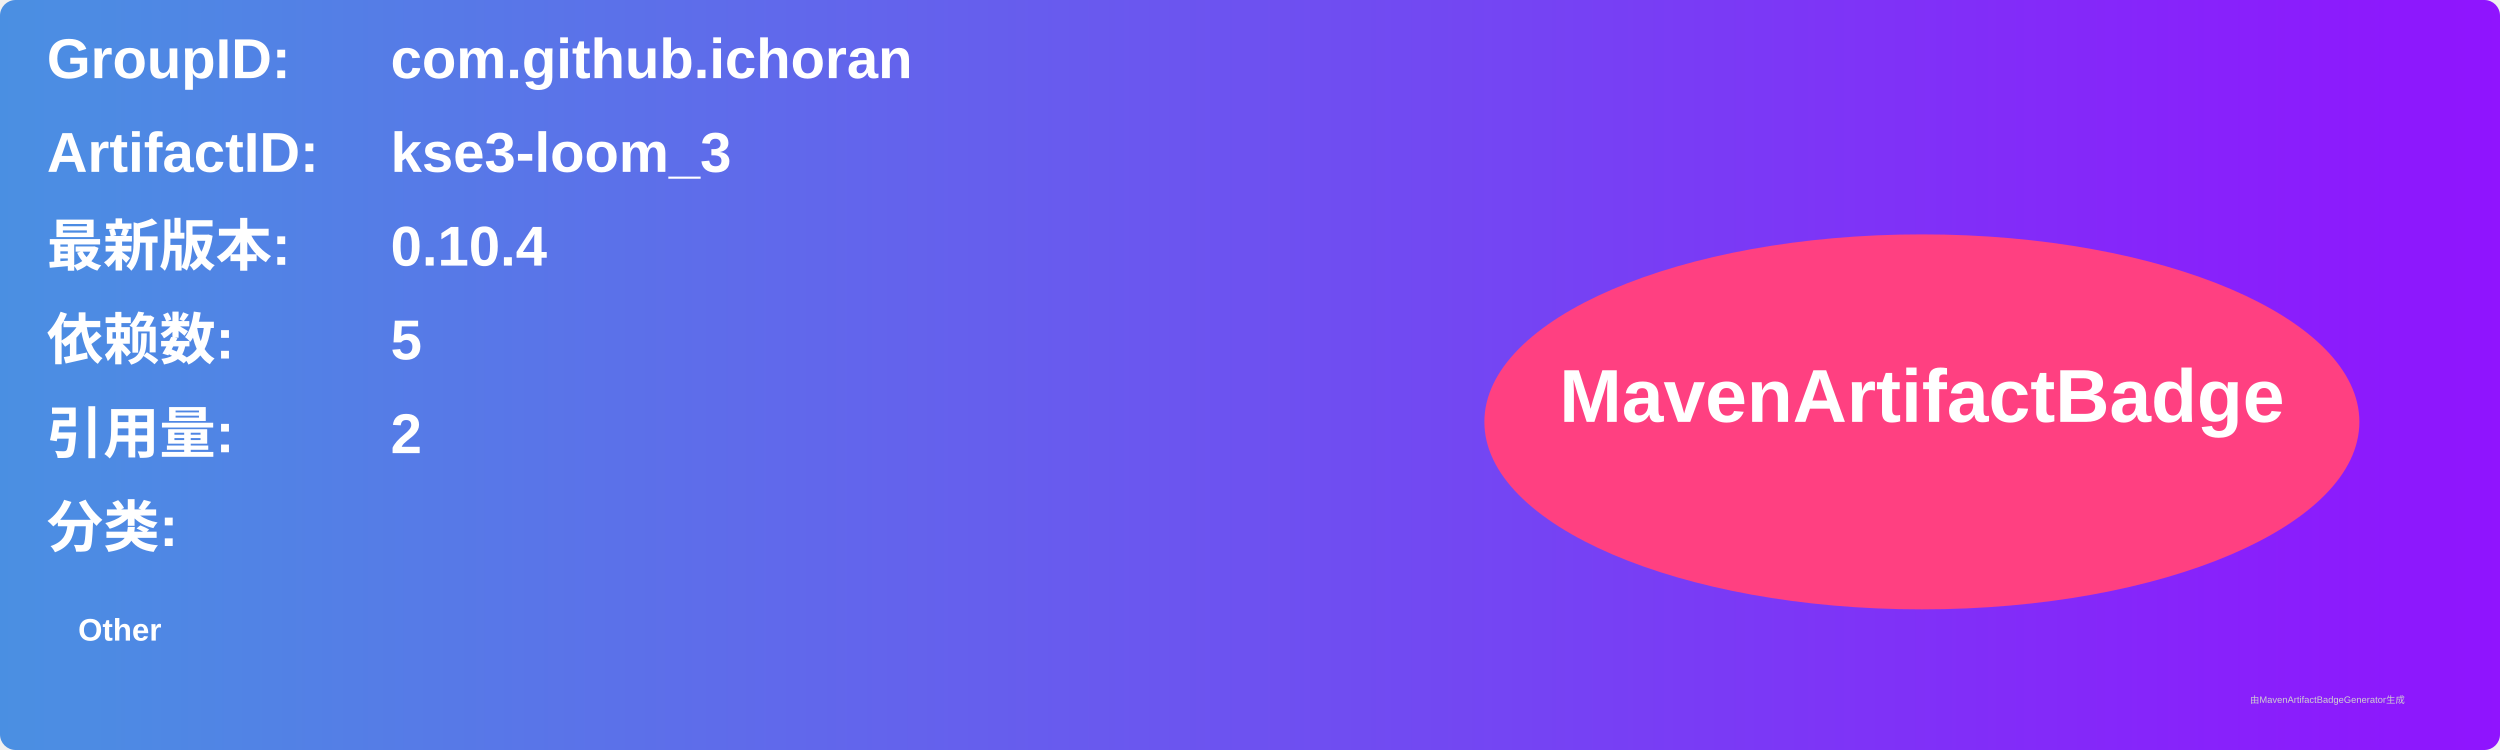
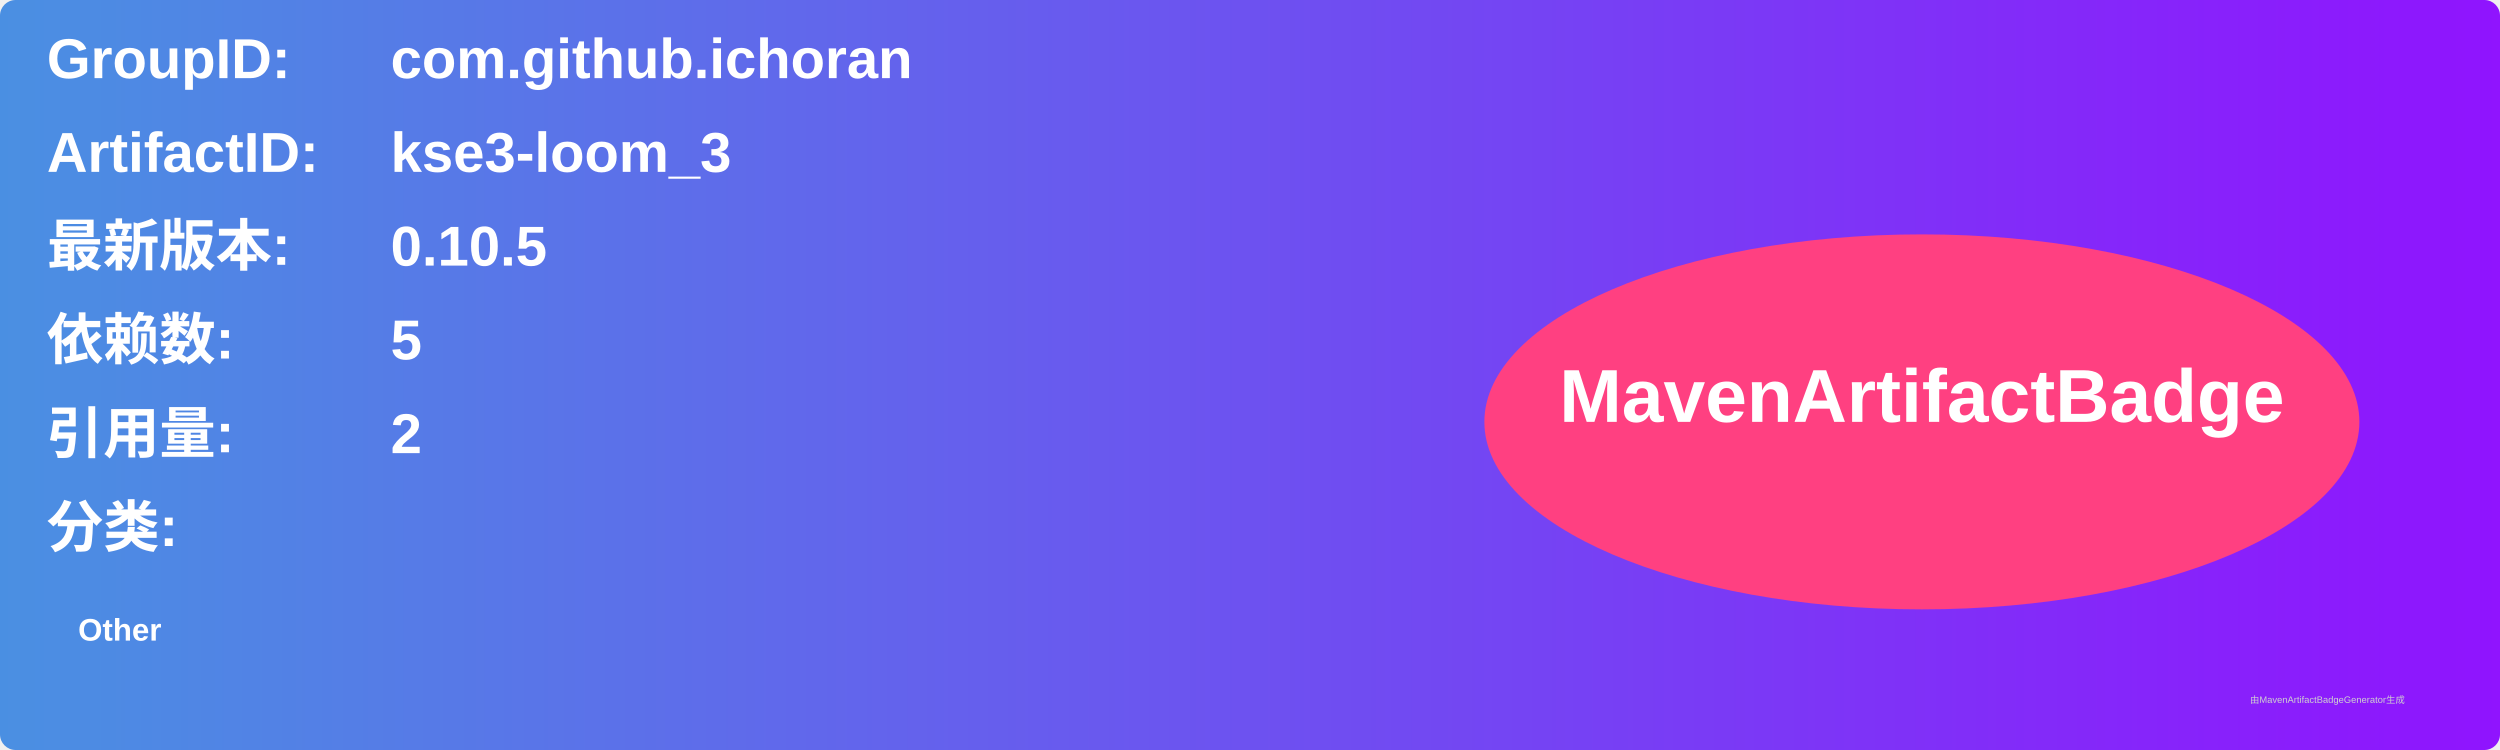
<svg xmlns="http://www.w3.org/2000/svg" width="800" height="240" viewBox="0 0 800 240">
  <linearGradient id="grad" x1="0%" y1="0%" x2="100%" y2="0%">
    <stop offset="0%" stop-color="#4a90e2" />
    <stop offset="100%" stop-color="#9013fe" />
  </linearGradient>
  <rect width="100%" height="100%" rx="5" ry="5" fill="url(#grad)" />
  <g transform="translate(15, 15)">
    <text x="0" y="10" font-family="Arial" font-size="18" fill="white" font-weight="bold" width="260">GroupID:</text>
    <text x="110" y="10" font-family="Arial" font-size="18" fill="white" font-weight="bold" width="460">com.github.ichoran</text>
    <text x="0" y="40" font-family="Arial" font-size="18" fill="white" font-weight="bold" width="260">ArtifactID:</text>
    <text x="110" y="40" font-family="Arial" font-size="18" fill="white" font-weight="bold" width="460">kse3-loom_3</text>
    <text x="0" y="70" font-family="Arial" font-size="18" fill="white" font-weight="bold">最新版本:</text>
    <text x="110" y="70" font-family="Arial" font-size="18" fill="white" font-weight="bold">
-       <tspan font-weight="bold">0.10.4</tspan>
+       <tspan font-weight="bold">0.10.5</tspan>
    </text>
    <text x="0" y="100" font-family="Arial" font-size="18" fill="white" font-weight="bold">依赖数: </text>
    <text x="110" y="100" font-family="Arial" font-size="18" fill="white">
      <tspan font-weight="bold">5</tspan>
    </text>
    <text x="0" y="130" font-family="Arial" font-size="18" fill="white" font-weight="bold">引用量: </text>
    <text x="110" y="130" font-family="Arial" font-size="18" fill="white">
      <tspan font-weight="bold">2</tspan>
    </text>
    <text x="0" y="160" font-family="Arial" font-size="18" fill="white" font-weight="bold">分类:</text>
    <text x="10" y="190" font-family="Arial" font-size="10" fill="white">
      <tspan font-weight="bold">Other</tspan>
    </text>
    <ellipse cx="600" cy="120" rx="140" ry="60" fill="#ff4081" />
    <text x="600" y="120" text-anchor="middle" font-family="Arial" font-size="24" fill="white" font-weight="bold">MavenArtifactBadge</text>
  </g>
  <text x="720" y="225" font-family="Arial" font-size="3" fill="#d0d0d0">由MavenArtifactBadgeGenerator生成</text>
</svg>
